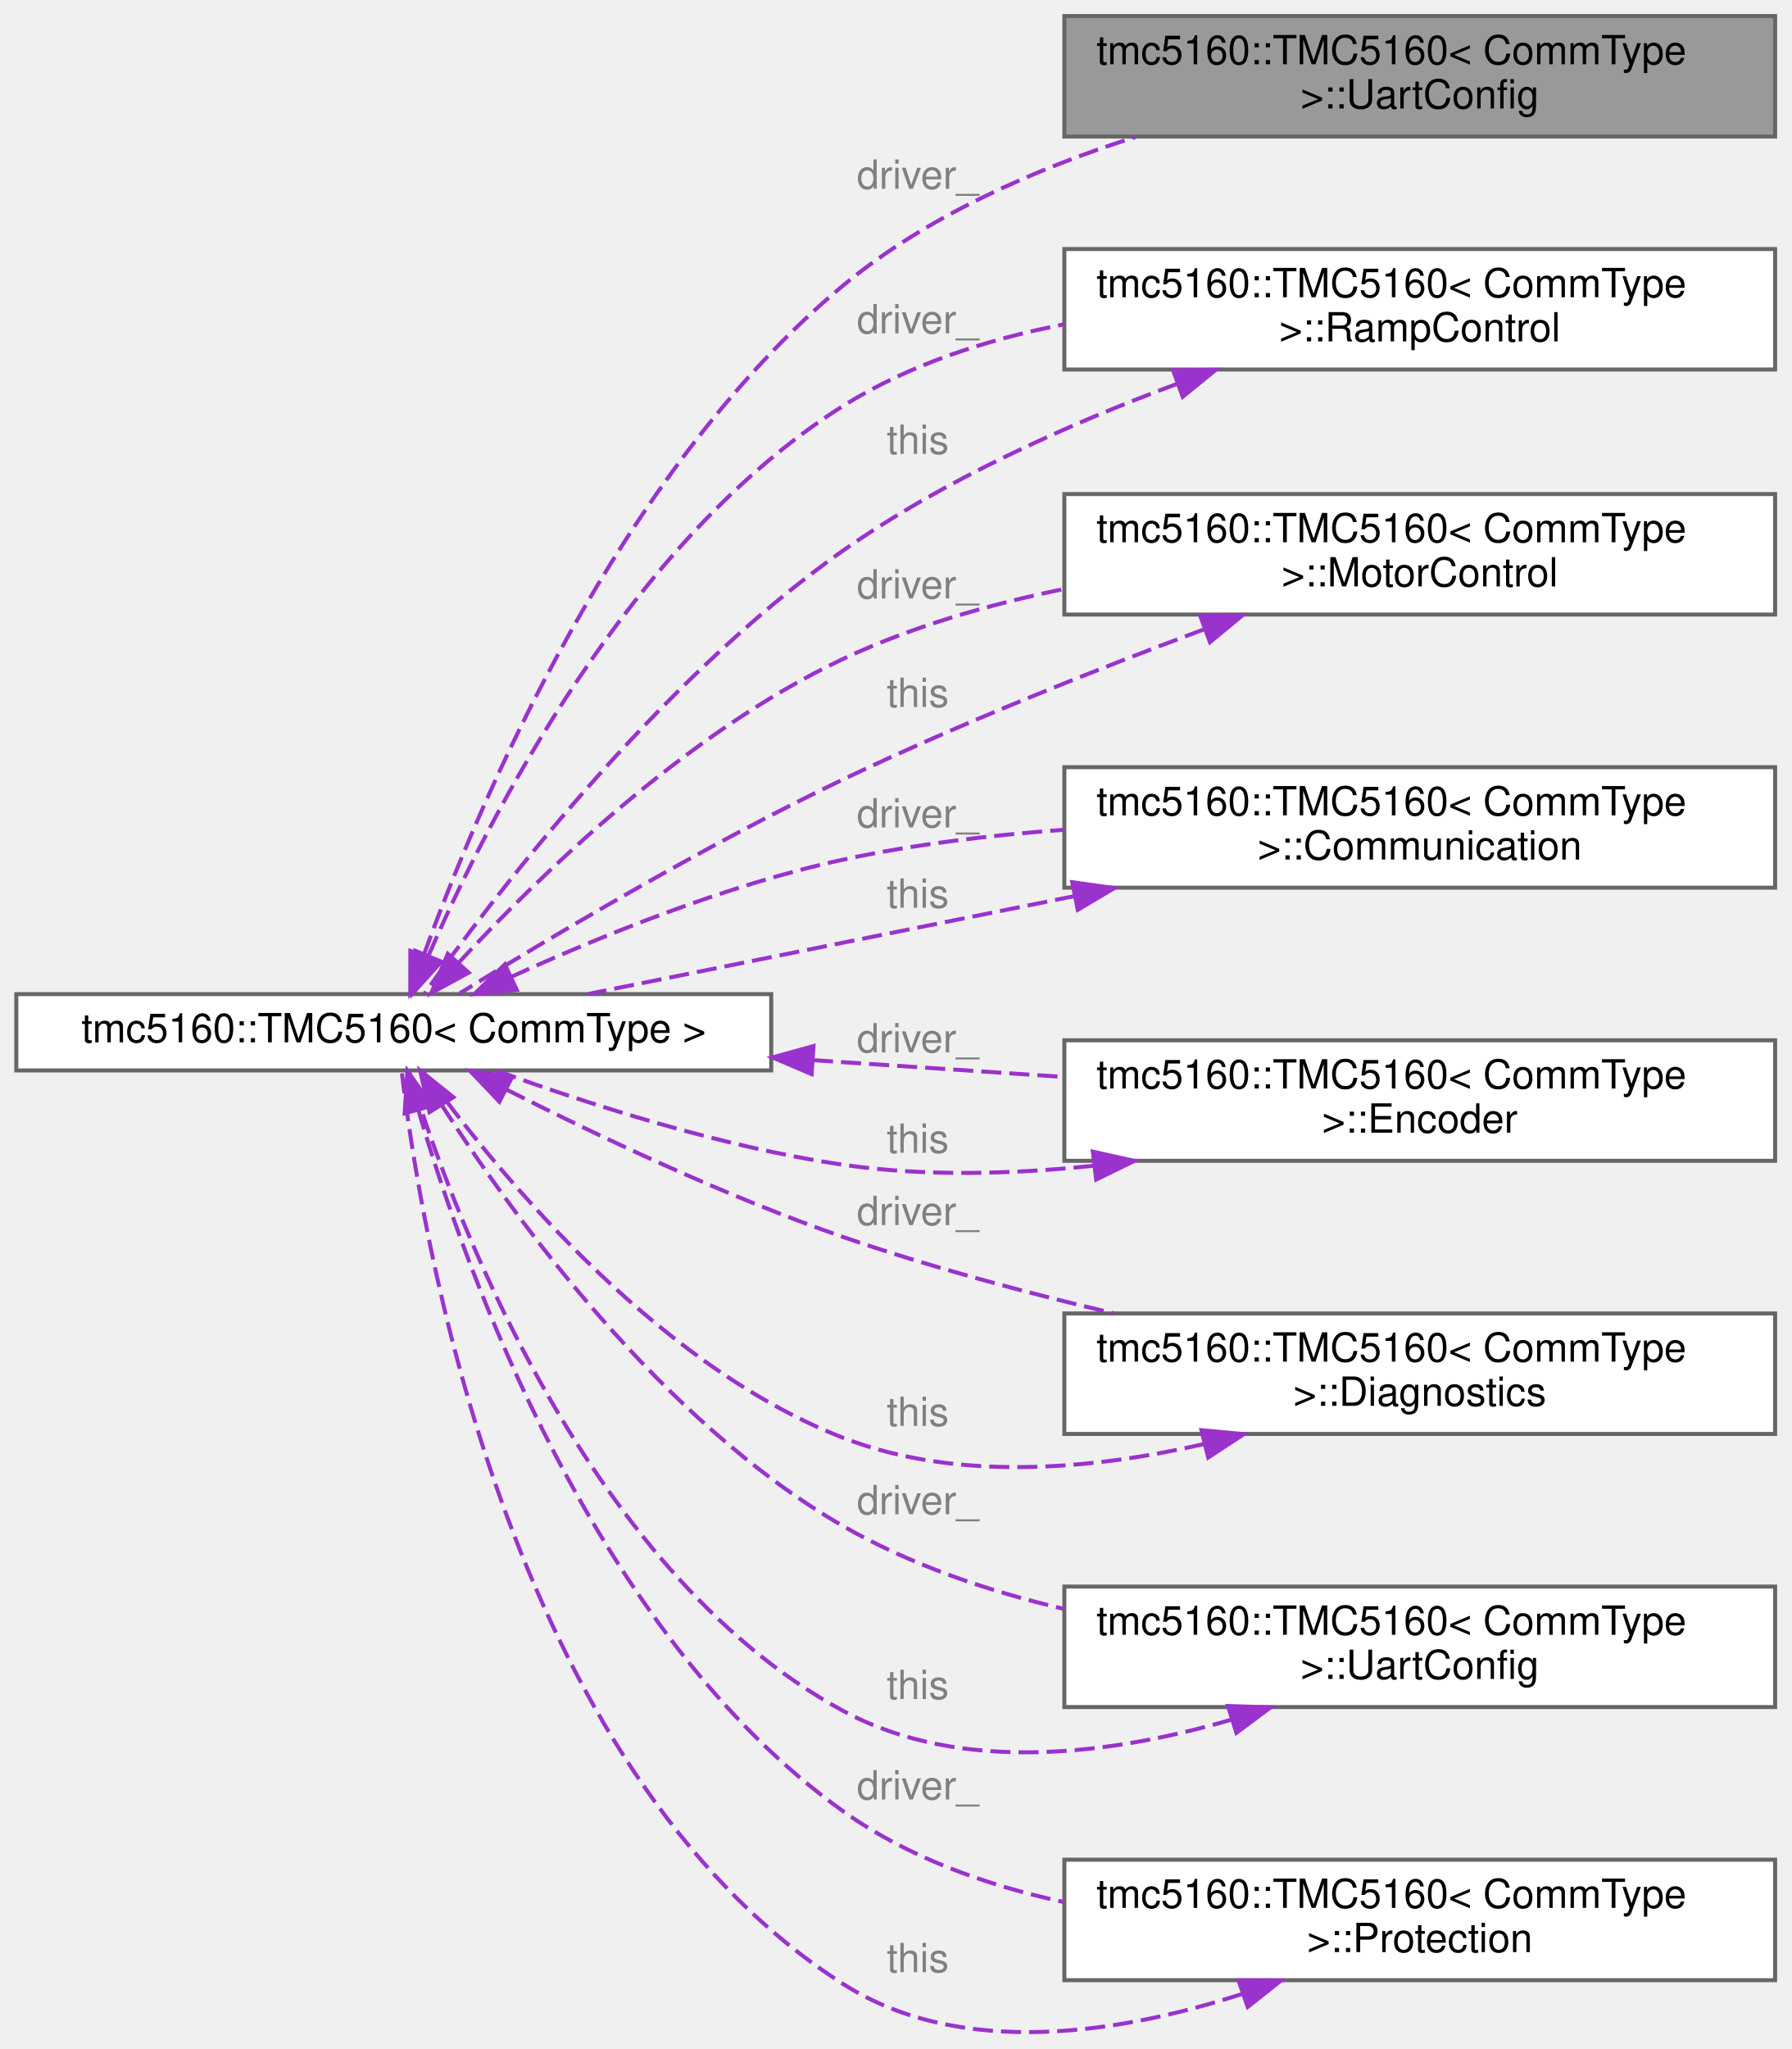
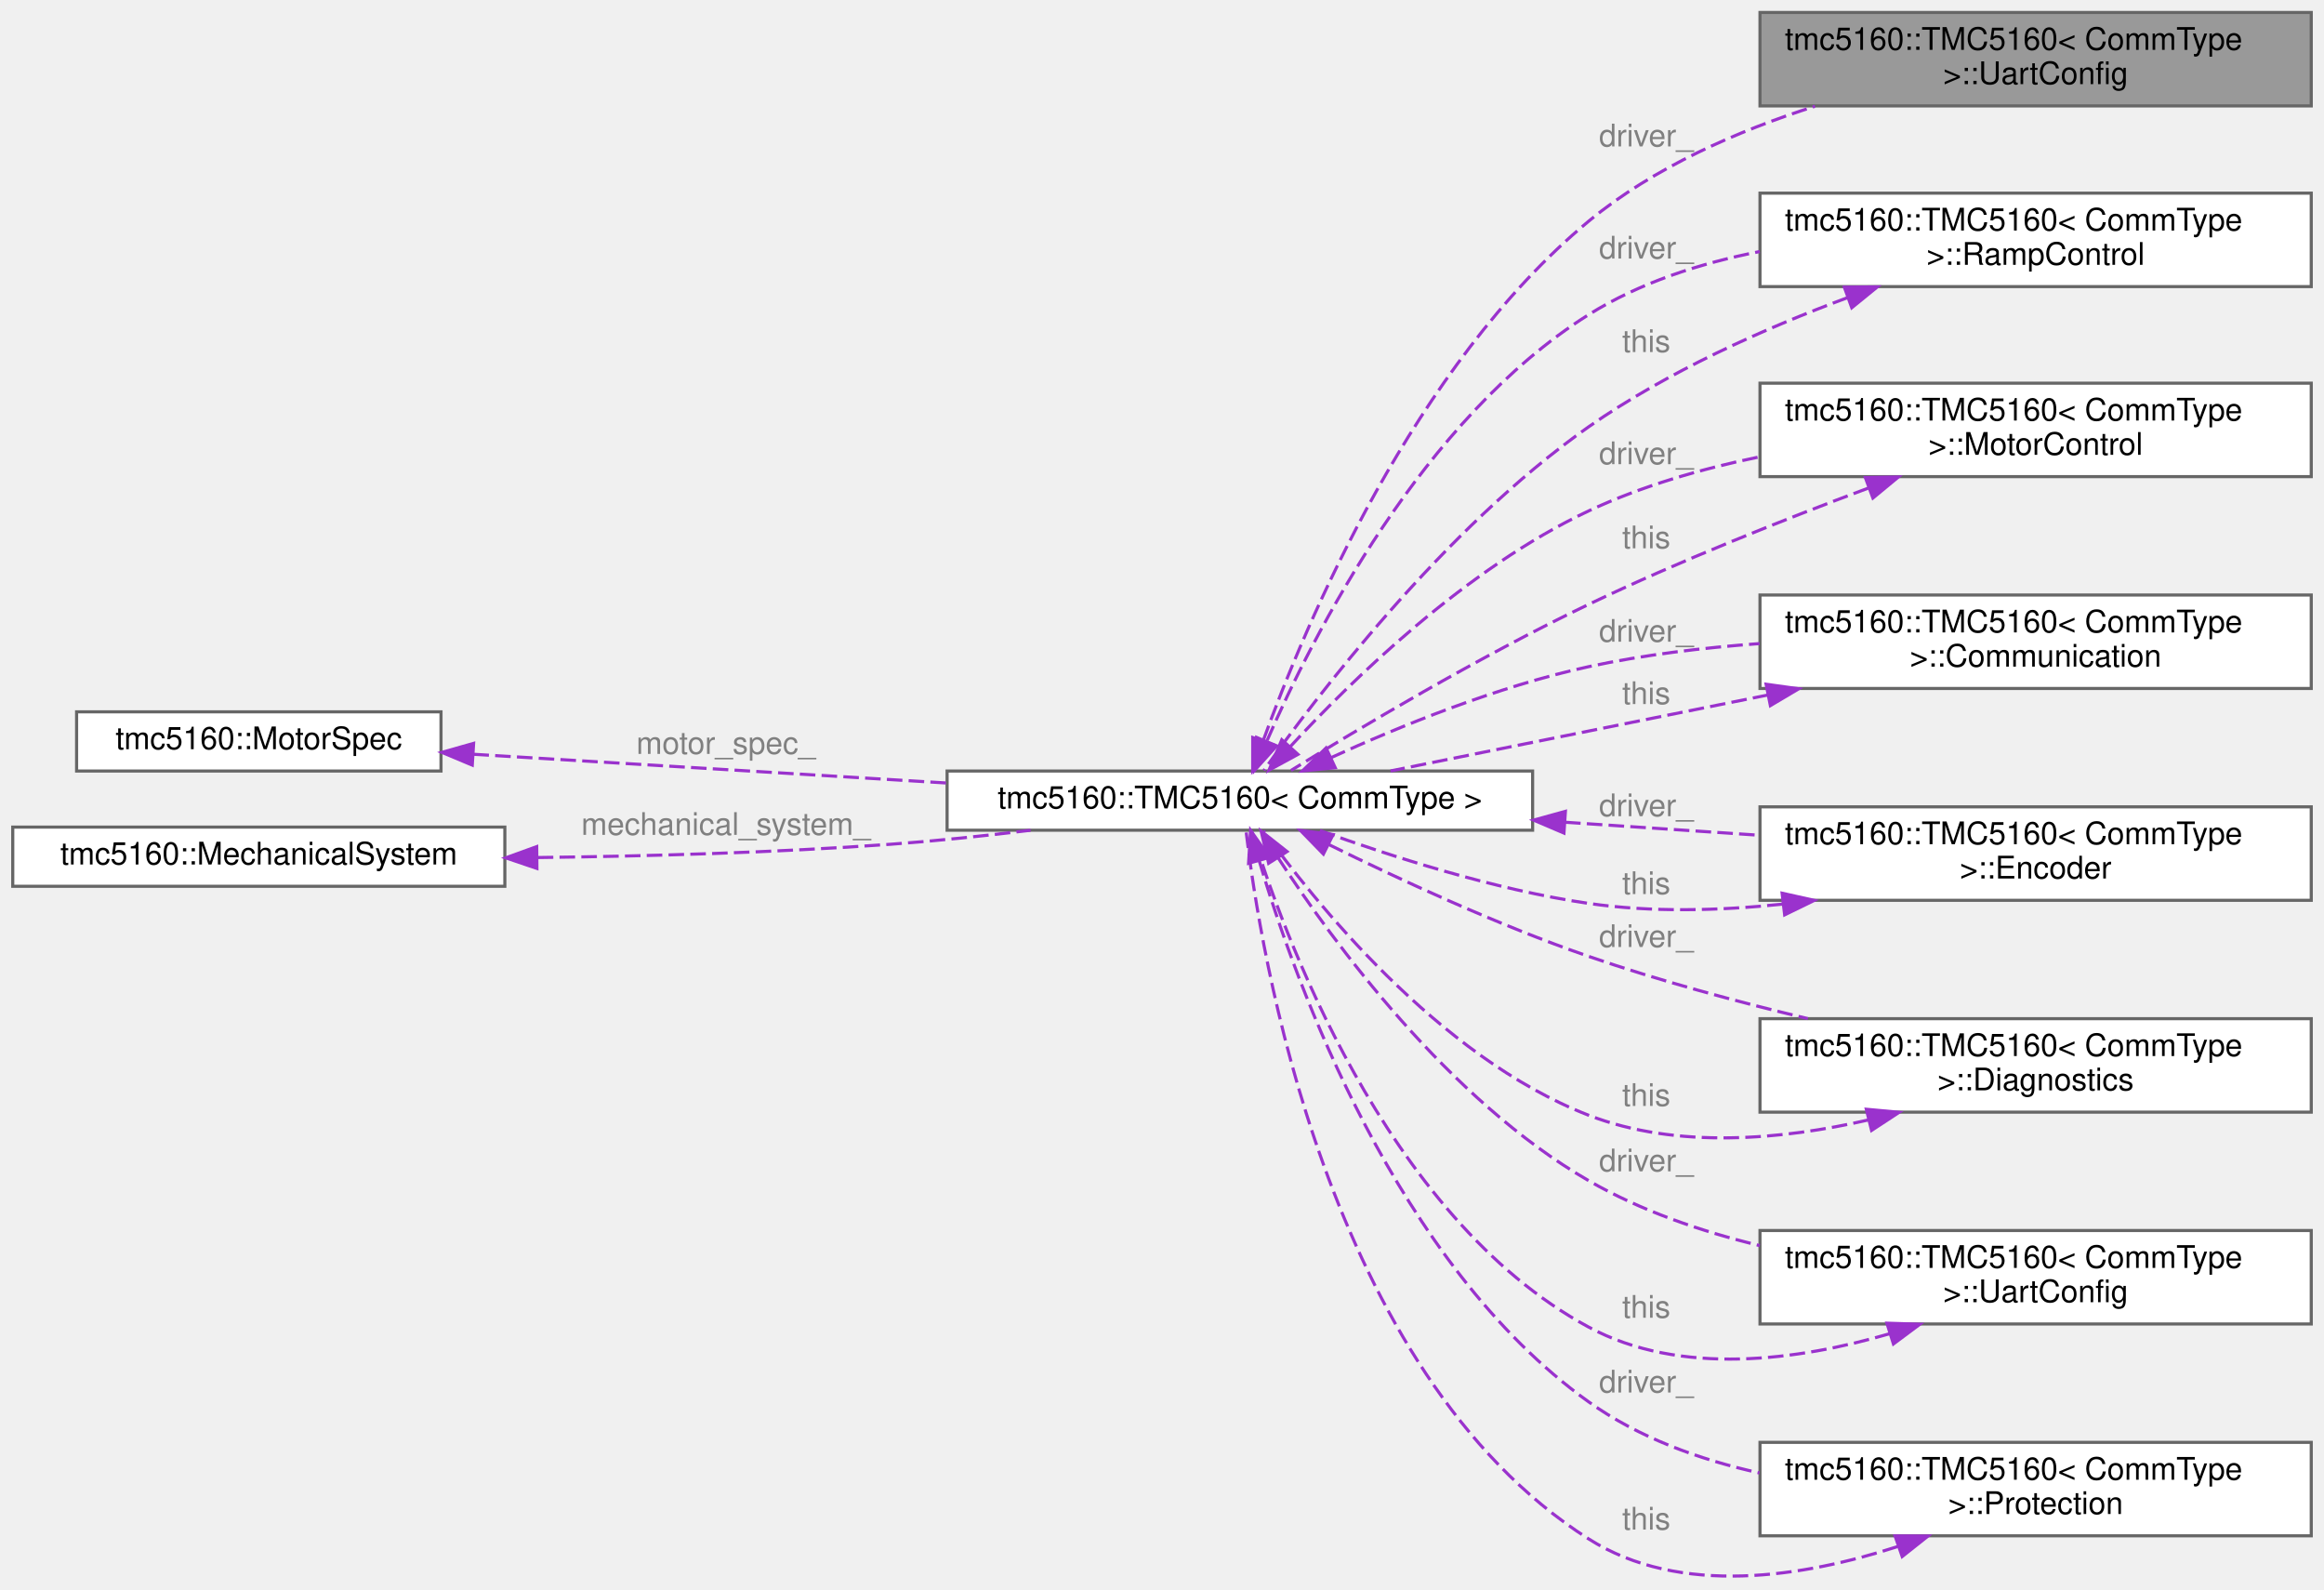
- <svg xmlns="http://www.w3.org/2000/svg" xmlns:xlink="http://www.w3.org/1999/xlink" width="446pt" height="510pt" viewBox="0.00 0.00 446.00 510.13">
+ <svg xmlns="http://www.w3.org/2000/svg" xmlns:xlink="http://www.w3.org/1999/xlink" width="746pt" height="510pt" viewBox="0.00 0.00 746.00 510.13">
  <g id="graph0" class="graph" transform="scale(1 1) rotate(0) translate(4 506.13)">
    <g id="Node000001" class="node">
      <g id="a_Node000001">
        <a xlink:title="UART configuration subsystem.">
-           <polygon fill="#999999" stroke="#666666" points="438,-502.13 261,-502.13 261,-472.13 438,-472.13 438,-502.13" />
-           <text text-anchor="start" x="269" y="-490.13" font-family="Helvetica,sans-Serif" font-size="10.00">tmc5160::TMC5160&lt; CommType</text>
-           <text text-anchor="middle" x="349.5" y="-479.13" font-family="Helvetica,sans-Serif" font-size="10.00"> &gt;::UartConfig</text>
+           <polygon fill="#999999" stroke="#666666" points="738,-502.13 561,-502.13 561,-472.13 738,-472.13 738,-502.13" />
+           <text text-anchor="start" x="569" y="-490.13" font-family="Helvetica,sans-Serif" font-size="10.00">tmc5160::TMC5160&lt; CommType</text>
+           <text text-anchor="middle" x="649.5" y="-479.13" font-family="Helvetica,sans-Serif" font-size="10.00"> &gt;::UartConfig</text>
        </a>
      </g>
    </g>
    <g id="Node000002" class="node">
      <g id="a_Node000002">
        <a xlink:href="classtmc5160_1_1TMC5160.html" target="_top" xlink:title="Main class representing a TMC5160 stepper motor driver.">
-           <polygon fill="white" stroke="#666666" points="188,-258.63 0,-258.63 0,-239.63 188,-239.63 188,-258.63" />
-           <text text-anchor="middle" x="94" y="-246.63" font-family="Helvetica,sans-Serif" font-size="10.00">tmc5160::TMC5160&lt; CommType &gt;</text>
+           <polygon fill="white" stroke="#666666" points="488,-258.63 300,-258.63 300,-239.63 488,-239.63 488,-258.63" />
+           <text text-anchor="middle" x="394" y="-246.63" font-family="Helvetica,sans-Serif" font-size="10.00">tmc5160::TMC5160&lt; CommType &gt;</text>
        </a>
      </g>
    </g>
    <g id="edge1_Node000001_Node000002" class="edge">
      <g id="a_edge1_Node000001_Node000002">
        <a xlink:title=" ">
-           <path fill="none" stroke="#9a32cd" stroke-dasharray="5,2" d="M101.52,-268.47C115.08,-305.9 149.84,-388.65 206,-435.13 226.8,-452.34 253.78,-464.1 278.67,-472.02" />
-           <polygon fill="#9a32cd" stroke="#9a32cd" points="104.73,-267.06 98.12,-258.79 98.13,-269.38 104.73,-267.06" />
-         </a>
-       </g>
-       <text text-anchor="middle" x="224.5" y="-459.13" font-family="Helvetica,sans-Serif" font-size="10.00" fill="grey"> driver_</text>
+           <path fill="none" stroke="#9a32cd" stroke-dasharray="5,2" d="M401.52,-268.47C415.08,-305.9 449.84,-388.65 506,-435.13 526.8,-452.34 553.78,-464.1 578.67,-472.02" />
+           <polygon fill="#9a32cd" stroke="#9a32cd" points="404.73,-267.06 398.12,-258.79 398.13,-269.38 404.73,-267.06" />
+         </a>
+       </g>
+       <text text-anchor="middle" x="524.5" y="-459.13" font-family="Helvetica,sans-Serif" font-size="10.00" fill="grey"> driver_</text>
    </g>
    <g id="Node000003" class="node">
      <g id="a_Node000003">
        <a xlink:href="structtmc5160_1_1TMC5160_1_1RampControl.html" target="_top" xlink:title="Ramp control subsystem.">
-           <polygon fill="white" stroke="#666666" points="438,-444.13 261,-444.13 261,-414.13 438,-414.13 438,-444.13" />
-           <text text-anchor="start" x="269" y="-432.13" font-family="Helvetica,sans-Serif" font-size="10.00">tmc5160::TMC5160&lt; CommType</text>
-           <text text-anchor="middle" x="349.5" y="-421.13" font-family="Helvetica,sans-Serif" font-size="10.00"> &gt;::RampControl</text>
+           <polygon fill="white" stroke="#666666" points="738,-444.13 561,-444.13 561,-414.13 738,-414.13 738,-444.13" />
+           <text text-anchor="start" x="569" y="-432.13" font-family="Helvetica,sans-Serif" font-size="10.00">tmc5160::TMC5160&lt; CommType</text>
+           <text text-anchor="middle" x="649.5" y="-421.13" font-family="Helvetica,sans-Serif" font-size="10.00"> &gt;::RampControl</text>
        </a>
      </g>
    </g>
    <g id="edge3_Node000003_Node000002" class="edge">
      <g id="a_edge3_Node000003_Node000002">
        <a xlink:title=" ">
-           <path fill="none" stroke="#9a32cd" stroke-dasharray="5,2" d="M102.77,-268.47C117.45,-302.28 152.62,-371.69 206,-405.13 222.37,-415.38 241.79,-421.64 260.93,-425.38" />
-           <polygon fill="#9a32cd" stroke="#9a32cd" points="105.83,-266.71 98.73,-258.84 99.37,-269.41 105.83,-266.71" />
-         </a>
-       </g>
-       <text text-anchor="middle" x="224.5" y="-423.13" font-family="Helvetica,sans-Serif" font-size="10.00" fill="grey"> driver_</text>
+           <path fill="none" stroke="#9a32cd" stroke-dasharray="5,2" d="M402.77,-268.47C417.45,-302.28 452.62,-371.69 506,-405.13 522.37,-415.38 541.79,-421.64 560.93,-425.38" />
+           <polygon fill="#9a32cd" stroke="#9a32cd" points="405.83,-266.71 398.73,-258.84 399.37,-269.41 405.83,-266.71" />
+         </a>
+       </g>
+       <text text-anchor="middle" x="524.5" y="-423.13" font-family="Helvetica,sans-Serif" font-size="10.00" fill="grey"> driver_</text>
    </g>
    <g id="Node000004" class="node">
      <g id="a_Node000004">
        <a xlink:href="structtmc5160_1_1TMC5160_1_1MotorControl.html" target="_top" xlink:title="Motor control subsystem.">
-           <polygon fill="white" stroke="#666666" points="438,-383.13 261,-383.13 261,-353.13 438,-353.13 438,-383.13" />
-           <text text-anchor="start" x="269" y="-371.13" font-family="Helvetica,sans-Serif" font-size="10.00">tmc5160::TMC5160&lt; CommType</text>
-           <text text-anchor="middle" x="349.5" y="-360.13" font-family="Helvetica,sans-Serif" font-size="10.00"> &gt;::MotorControl</text>
+           <polygon fill="white" stroke="#666666" points="738,-383.13 561,-383.13 561,-353.13 738,-353.13 738,-383.13" />
+           <text text-anchor="start" x="569" y="-371.13" font-family="Helvetica,sans-Serif" font-size="10.00">tmc5160::TMC5160&lt; CommType</text>
+           <text text-anchor="middle" x="649.5" y="-360.13" font-family="Helvetica,sans-Serif" font-size="10.00"> &gt;::MotorControl</text>
        </a>
      </g>
    </g>
    <g id="edge5_Node000004_Node000002" class="edge">
      <g id="a_edge5_Node000004_Node000002">
        <a xlink:title=" ">
-           <path fill="none" stroke="#9a32cd" stroke-dasharray="5,2" d="M110.05,-266.32C129.82,-287.71 166.65,-323.65 206,-342.13 222.96,-350.09 242.12,-355.62 260.76,-359.46" />
-           <polygon fill="#9a32cd" stroke="#9a32cd" points="112.65,-263.97 103.34,-258.9 107.46,-268.67 112.65,-263.97" />
-         </a>
-       </g>
-       <text text-anchor="middle" x="224.5" y="-357.13" font-family="Helvetica,sans-Serif" font-size="10.00" fill="grey"> driver_</text>
+           <path fill="none" stroke="#9a32cd" stroke-dasharray="5,2" d="M410.05,-266.32C429.82,-287.71 466.65,-323.65 506,-342.13 522.96,-350.09 542.12,-355.62 560.76,-359.46" />
+           <polygon fill="#9a32cd" stroke="#9a32cd" points="412.65,-263.97 403.34,-258.9 407.46,-268.67 412.65,-263.97" />
+         </a>
+       </g>
+       <text text-anchor="middle" x="524.5" y="-357.13" font-family="Helvetica,sans-Serif" font-size="10.00" fill="grey"> driver_</text>
    </g>
    <g id="Node000005" class="node">
      <g id="a_Node000005">
        <a xlink:href="structtmc5160_1_1TMC5160_1_1Communication.html" target="_top" xlink:title="Communication subsystem.">
-           <polygon fill="white" stroke="#666666" points="438,-315.13 261,-315.13 261,-285.13 438,-285.13 438,-315.13" />
-           <text text-anchor="start" x="269" y="-303.13" font-family="Helvetica,sans-Serif" font-size="10.00">tmc5160::TMC5160&lt; CommType</text>
-           <text text-anchor="middle" x="349.5" y="-292.13" font-family="Helvetica,sans-Serif" font-size="10.00"> &gt;::Communication</text>
+           <polygon fill="white" stroke="#666666" points="738,-315.13 561,-315.13 561,-285.13 738,-285.13 738,-315.13" />
+           <text text-anchor="start" x="569" y="-303.13" font-family="Helvetica,sans-Serif" font-size="10.00">tmc5160::TMC5160&lt; CommType</text>
+           <text text-anchor="middle" x="649.5" y="-292.13" font-family="Helvetica,sans-Serif" font-size="10.00"> &gt;::Communication</text>
        </a>
      </g>
    </g>
    <g id="edge7_Node000005_Node000002" class="edge">
      <g id="a_edge7_Node000005_Node000002">
        <a xlink:title=" ">
-           <path fill="none" stroke="#9a32cd" stroke-dasharray="5,2" d="M123.17,-262.88C145.16,-272.92 176.79,-285.82 206,-292.13 223.56,-295.92 242.6,-298.21 260.88,-299.54" />
-           <polygon fill="#9a32cd" stroke="#9a32cd" points="124.62,-259.7 114.08,-258.65 121.67,-266.04 124.62,-259.7" />
-         </a>
-       </g>
-       <text text-anchor="middle" x="224.5" y="-300.13" font-family="Helvetica,sans-Serif" font-size="10.00" fill="grey"> driver_</text>
+           <path fill="none" stroke="#9a32cd" stroke-dasharray="5,2" d="M423.17,-262.88C445.16,-272.92 476.79,-285.82 506,-292.13 523.56,-295.92 542.6,-298.21 560.88,-299.54" />
+           <polygon fill="#9a32cd" stroke="#9a32cd" points="424.62,-259.7 414.08,-258.65 421.67,-266.04 424.62,-259.7" />
+         </a>
+       </g>
+       <text text-anchor="middle" x="524.5" y="-300.13" font-family="Helvetica,sans-Serif" font-size="10.00" fill="grey"> driver_</text>
    </g>
    <g id="Node000006" class="node">
      <g id="a_Node000006">
        <a xlink:href="structtmc5160_1_1TMC5160_1_1Encoder.html" target="_top" xlink:title="Encoder subsystem.">
-           <polygon fill="white" stroke="#666666" points="438,-247.13 261,-247.13 261,-217.13 438,-217.13 438,-247.13" />
-           <text text-anchor="start" x="269" y="-235.13" font-family="Helvetica,sans-Serif" font-size="10.00">tmc5160::TMC5160&lt; CommType</text>
-           <text text-anchor="middle" x="349.5" y="-224.13" font-family="Helvetica,sans-Serif" font-size="10.00"> &gt;::Encoder</text>
+           <polygon fill="white" stroke="#666666" points="738,-247.13 561,-247.13 561,-217.13 738,-217.13 738,-247.13" />
+           <text text-anchor="start" x="569" y="-235.13" font-family="Helvetica,sans-Serif" font-size="10.00">tmc5160::TMC5160&lt; CommType</text>
+           <text text-anchor="middle" x="649.5" y="-224.13" font-family="Helvetica,sans-Serif" font-size="10.00"> &gt;::Encoder</text>
        </a>
      </g>
    </g>
    <g id="edge9_Node000006_Node000002" class="edge">
      <g id="a_edge9_Node000006_Node000002">
        <a xlink:title=" ">
-           <path fill="none" stroke="#9a32cd" stroke-dasharray="5,2" d="M198.41,-242.19C219.14,-240.8 240.72,-239.36 260.85,-238.01" />
-           <polygon fill="#9a32cd" stroke="#9a32cd" points="198.06,-238.71 188.31,-242.87 198.53,-245.69 198.06,-238.71" />
-         </a>
-       </g>
-       <text text-anchor="middle" x="224.5" y="-244.13" font-family="Helvetica,sans-Serif" font-size="10.00" fill="grey"> driver_</text>
+           <path fill="none" stroke="#9a32cd" stroke-dasharray="5,2" d="M498.41,-242.19C519.14,-240.8 540.72,-239.36 560.85,-238.01" />
+           <polygon fill="#9a32cd" stroke="#9a32cd" points="498.06,-238.71 488.31,-242.87 498.53,-245.69 498.06,-238.71" />
+         </a>
+       </g>
+       <text text-anchor="middle" x="524.5" y="-244.13" font-family="Helvetica,sans-Serif" font-size="10.00" fill="grey"> driver_</text>
    </g>
    <g id="Node000007" class="node">
      <g id="a_Node000007">
        <a xlink:href="structtmc5160_1_1TMC5160_1_1Diagnostics.html" target="_top" xlink:title="Diagnostics subsystem.">
-           <polygon fill="white" stroke="#666666" points="438,-179.13 261,-179.13 261,-149.13 438,-149.13 438,-179.13" />
-           <text text-anchor="start" x="269" y="-167.13" font-family="Helvetica,sans-Serif" font-size="10.00">tmc5160::TMC5160&lt; CommType</text>
-           <text text-anchor="middle" x="349.5" y="-156.13" font-family="Helvetica,sans-Serif" font-size="10.00"> &gt;::Diagnostics</text>
+           <polygon fill="white" stroke="#666666" points="738,-179.13 561,-179.13 561,-149.13 738,-149.13 738,-179.13" />
+           <text text-anchor="start" x="569" y="-167.13" font-family="Helvetica,sans-Serif" font-size="10.00">tmc5160::TMC5160&lt; CommType</text>
+           <text text-anchor="middle" x="649.5" y="-156.13" font-family="Helvetica,sans-Serif" font-size="10.00"> &gt;::Diagnostics</text>
        </a>
      </g>
    </g>
    <g id="edge11_Node000007_Node000002" class="edge">
      <g id="a_edge11_Node000007_Node000002">
        <a xlink:title=" ">
-           <path fill="none" stroke="#9a32cd" stroke-dasharray="5,2" d="M122.11,-234.85C144.21,-223.65 176.49,-208.32 206,-198.13 227.52,-190.7 251.41,-184.31 273.38,-179.14" />
-           <polygon fill="#9a32cd" stroke="#9a32cd" points="120.31,-231.84 113.01,-239.51 123.5,-238.07 120.31,-231.84" />
-         </a>
-       </g>
-       <text text-anchor="middle" x="224.5" y="-201.13" font-family="Helvetica,sans-Serif" font-size="10.00" fill="grey"> driver_</text>
+           <path fill="none" stroke="#9a32cd" stroke-dasharray="5,2" d="M422.56,-235.02C444.68,-224.11 476.76,-209.21 506,-199.13 528.52,-191.36 553.6,-184.6 576.36,-179.15" />
+           <polygon fill="#9a32cd" stroke="#9a32cd" points="420.82,-231.97 413.43,-239.57 423.94,-238.24 420.82,-231.97" />
+         </a>
+       </g>
+       <text text-anchor="middle" x="524.5" y="-202.13" font-family="Helvetica,sans-Serif" font-size="10.00" fill="grey"> driver_</text>
    </g>
    <g id="Node000008" class="node">
      <g id="a_Node000008">
        <a xlink:href="structtmc5160_1_1TMC5160_1_1UartConfig.html" target="_top" xlink:title="UART configuration subsystem.">
-           <polygon fill="white" stroke="#666666" points="438,-111.13 261,-111.13 261,-81.13 438,-81.13 438,-111.13" />
-           <text text-anchor="start" x="269" y="-99.13" font-family="Helvetica,sans-Serif" font-size="10.00">tmc5160::TMC5160&lt; CommType</text>
-           <text text-anchor="middle" x="349.5" y="-88.13" font-family="Helvetica,sans-Serif" font-size="10.00"> &gt;::UartConfig</text>
+           <polygon fill="white" stroke="#666666" points="738,-111.13 561,-111.13 561,-81.13 738,-81.13 738,-111.13" />
+           <text text-anchor="start" x="569" y="-99.13" font-family="Helvetica,sans-Serif" font-size="10.00">tmc5160::TMC5160&lt; CommType</text>
+           <text text-anchor="middle" x="649.5" y="-88.13" font-family="Helvetica,sans-Serif" font-size="10.00"> &gt;::UartConfig</text>
        </a>
      </g>
    </g>
    <g id="edge13_Node000008_Node000002" class="edge">
      <g id="a_edge13_Node000008_Node000002">
        <a xlink:title=" ">
-           <path fill="none" stroke="#9a32cd" stroke-dasharray="5,2" d="M105.95,-231C123.47,-203.66 160.5,-152.3 206,-126.13 222.65,-116.55 241.98,-110.01 260.92,-105.55" />
-           <polygon fill="#9a32cd" stroke="#9a32cd" points="102.91,-229.25 100.58,-239.59 108.85,-232.96 102.91,-229.25" />
-         </a>
-       </g>
-       <text text-anchor="middle" x="224.5" y="-129.13" font-family="Helvetica,sans-Serif" font-size="10.00" fill="grey"> driver_</text>
+           <path fill="none" stroke="#9a32cd" stroke-dasharray="5,2" d="M406.27,-230.79C423.97,-203.62 460.96,-153.12 506,-127.13 522.67,-117.51 542,-110.87 560.94,-106.29" />
+           <polygon fill="#9a32cd" stroke="#9a32cd" points="403.24,-229.02 400.83,-239.34 409.15,-232.78 403.24,-229.02" />
+         </a>
+       </g>
+       <text text-anchor="middle" x="524.5" y="-130.13" font-family="Helvetica,sans-Serif" font-size="10.00" fill="grey"> driver_</text>
    </g>
    <g id="Node000009" class="node">
      <g id="a_Node000009">
        <a xlink:href="structtmc5160_1_1TMC5160_1_1Protection.html" target="_top" xlink:title="Protection subsystem.">
-           <polygon fill="white" stroke="#666666" points="438,-43.13 261,-43.13 261,-13.13 438,-13.13 438,-43.13" />
-           <text text-anchor="start" x="269" y="-31.13" font-family="Helvetica,sans-Serif" font-size="10.00">tmc5160::TMC5160&lt; CommType</text>
-           <text text-anchor="middle" x="349.5" y="-20.13" font-family="Helvetica,sans-Serif" font-size="10.00"> &gt;::Protection</text>
+           <polygon fill="white" stroke="#666666" points="738,-43.13 561,-43.13 561,-13.13 738,-13.13 738,-43.13" />
+           <text text-anchor="start" x="569" y="-31.13" font-family="Helvetica,sans-Serif" font-size="10.00">tmc5160::TMC5160&lt; CommType</text>
+           <text text-anchor="middle" x="649.5" y="-20.13" font-family="Helvetica,sans-Serif" font-size="10.00"> &gt;::Protection</text>
        </a>
      </g>
    </g>
    <g id="edge15_Node000009_Node000002" class="edge">
      <g id="a_edge15_Node000009_Node000002">
        <a xlink:title=" ">
-           <path fill="none" stroke="#9a32cd" stroke-dasharray="5,2" d="M100.13,-229.75C111.73,-190.02 143.9,-99.39 206,-55.13 221.99,-43.73 241.47,-36.77 260.82,-32.6" />
-           <polygon fill="#9a32cd" stroke="#9a32cd" points="96.72,-228.95 97.4,-239.52 103.46,-230.83 96.72,-228.95" />
-         </a>
-       </g>
-       <text text-anchor="middle" x="224.5" y="-58.13" font-family="Helvetica,sans-Serif" font-size="10.00" fill="grey"> driver_</text>
+           <path fill="none" stroke="#9a32cd" stroke-dasharray="5,2" d="M400.19,-229.88C411.89,-190.42 444.24,-100.35 506,-56.13 521.99,-44.68 541.46,-37.61 560.82,-33.31" />
+           <polygon fill="#9a32cd" stroke="#9a32cd" points="396.8,-229.01 397.43,-239.59 403.53,-230.92 396.8,-229.01" />
+         </a>
+       </g>
+       <text text-anchor="middle" x="524.5" y="-59.13" font-family="Helvetica,sans-Serif" font-size="10.00" fill="grey"> driver_</text>
    </g>
    <g id="edge2_Node000002_Node000003" class="edge">
      <g id="a_edge2_Node000002_Node000003">
        <a xlink:title=" ">
-           <path fill="none" stroke="#9a32cd" stroke-dasharray="5,2" d="M289.05,-410.56C262.3,-400.62 231.15,-386.76 206,-369.13 159.29,-336.38 117.5,-281.08 101.7,-258.83" />
-           <polygon fill="#9a32cd" stroke="#9a32cd" points="288.09,-413.93 298.69,-414.04 290.47,-407.35 288.09,-413.93" />
-         </a>
-       </g>
-       <text text-anchor="middle" x="224.5" y="-393.13" font-family="Helvetica,sans-Serif" font-size="10.00" fill="grey"> this</text>
+           <path fill="none" stroke="#9a32cd" stroke-dasharray="5,2" d="M589.05,-410.56C562.3,-400.62 531.15,-386.76 506,-369.13 459.29,-336.38 417.5,-281.08 401.7,-258.83" />
+           <polygon fill="#9a32cd" stroke="#9a32cd" points="588.09,-413.93 598.69,-414.04 590.47,-407.35 588.09,-413.93" />
+         </a>
+       </g>
+       <text text-anchor="middle" x="524.5" y="-393.13" font-family="Helvetica,sans-Serif" font-size="10.00" fill="grey"> this</text>
    </g>
    <g id="edge4_Node000002_Node000004" class="edge">
      <g id="a_edge4_Node000002_Node000004">
        <a xlink:title=" ">
-           <path fill="none" stroke="#9a32cd" stroke-dasharray="5,2" d="M295.71,-349.42C268.52,-339.28 235.06,-326 206,-312.13 170.8,-295.33 131.54,-271.85 110.43,-258.82" />
-           <polygon fill="#9a32cd" stroke="#9a32cd" points="294.83,-352.83 305.43,-353.01 297.26,-346.26 294.83,-352.83" />
-         </a>
-       </g>
-       <text text-anchor="middle" x="224.5" y="-330.13" font-family="Helvetica,sans-Serif" font-size="10.00" fill="grey"> this</text>
+           <path fill="none" stroke="#9a32cd" stroke-dasharray="5,2" d="M595.71,-349.42C568.52,-339.28 535.06,-326 506,-312.13 470.8,-295.33 431.54,-271.85 410.43,-258.82" />
+           <polygon fill="#9a32cd" stroke="#9a32cd" points="594.83,-352.83 605.43,-353.01 597.26,-346.26 594.83,-352.83" />
+         </a>
+       </g>
+       <text text-anchor="middle" x="524.5" y="-330.13" font-family="Helvetica,sans-Serif" font-size="10.00" fill="grey"> this</text>
    </g>
    <g id="edge6_Node000002_Node000005" class="edge">
      <g id="a_edge6_Node000002_Node000005">
        <a xlink:title=" ">
-           <path fill="none" stroke="#9a32cd" stroke-dasharray="5,2" d="M263.6,-283.05C223.2,-274.92 176.41,-265.51 142.38,-258.66" />
-           <polygon fill="#9a32cd" stroke="#9a32cd" points="262.96,-286.49 273.45,-285.03 264.34,-279.63 262.96,-286.49" />
-         </a>
-       </g>
-       <text text-anchor="middle" x="224.5" y="-280.13" font-family="Helvetica,sans-Serif" font-size="10.00" fill="grey"> this</text>
+           <path fill="none" stroke="#9a32cd" stroke-dasharray="5,2" d="M563.6,-283.05C523.2,-274.92 476.41,-265.51 442.38,-258.66" />
+           <polygon fill="#9a32cd" stroke="#9a32cd" points="562.96,-286.49 573.45,-285.03 564.34,-279.63 562.96,-286.49" />
+         </a>
+       </g>
+       <text text-anchor="middle" x="524.5" y="-280.13" font-family="Helvetica,sans-Serif" font-size="10.00" fill="grey"> this</text>
    </g>
    <g id="edge8_Node000002_Node000006" class="edge">
      <g id="a_edge8_Node000002_Node000006">
        <a xlink:title=" ">
-           <path fill="none" stroke="#9a32cd" stroke-dasharray="5,2" d="M268.27,-215.9C247.92,-213.77 226.13,-213.2 206,-216.13 175.56,-220.56 141.86,-231.48 119.66,-239.55" />
-           <polygon fill="#9a32cd" stroke="#9a32cd" points="268.1,-219.41 278.44,-217.11 268.92,-212.46 268.1,-219.41" />
-         </a>
-       </g>
-       <text text-anchor="middle" x="224.5" y="-219.13" font-family="Helvetica,sans-Serif" font-size="10.00" fill="grey"> this</text>
+           <path fill="none" stroke="#9a32cd" stroke-dasharray="5,2" d="M568.27,-215.9C547.92,-213.77 526.13,-213.2 506,-216.13 475.56,-220.56 441.86,-231.48 419.66,-239.55" />
+           <polygon fill="#9a32cd" stroke="#9a32cd" points="568.1,-219.41 578.44,-217.11 568.92,-212.46 568.1,-219.41" />
+         </a>
+       </g>
+       <text text-anchor="middle" x="524.5" y="-219.13" font-family="Helvetica,sans-Serif" font-size="10.00" fill="grey"> this</text>
    </g>
    <g id="edge10_Node000002_Node000007" class="edge">
      <g id="a_edge10_Node000002_Node000007">
        <a xlink:title=" ">
-           <path fill="none" stroke="#9a32cd" stroke-dasharray="5,2" d="M295.84,-146.63C268.27,-140.31 234.43,-137.13 206,-148.13 157.4,-166.93 116.99,-218 101.63,-239.44" />
-           <polygon fill="#9a32cd" stroke="#9a32cd" points="295.14,-150.06 305.69,-149.08 296.83,-143.27 295.14,-150.06" />
-         </a>
-       </g>
-       <text text-anchor="middle" x="224.5" y="-151.13" font-family="Helvetica,sans-Serif" font-size="10.00" fill="grey"> this</text>
+           <path fill="none" stroke="#9a32cd" stroke-dasharray="5,2" d="M595.84,-146.63C568.27,-140.31 534.43,-137.13 506,-148.13 457.4,-166.93 416.99,-218 401.63,-239.44" />
+           <polygon fill="#9a32cd" stroke="#9a32cd" points="595.14,-150.06 605.69,-149.08 596.83,-143.27 595.14,-150.06" />
+         </a>
+       </g>
+       <text text-anchor="middle" x="524.5" y="-151.13" font-family="Helvetica,sans-Serif" font-size="10.00" fill="grey"> this</text>
    </g>
    <g id="edge12_Node000002_Node000008" class="edge">
      <g id="a_edge12_Node000002_Node000008">
        <a xlink:title=" ">
-           <path fill="none" stroke="#9a32cd" stroke-dasharray="5,2" d="M302.76,-78.04C273.46,-69.47 235.53,-64.2 206,-80.13 140.2,-115.63 107.05,-209.05 97.77,-239.43" />
-           <polygon fill="#9a32cd" stroke="#9a32cd" points="301.75,-81.39 312.34,-81.05 303.85,-74.72 301.75,-81.39" />
-         </a>
-       </g>
-       <text text-anchor="middle" x="224.5" y="-83.13" font-family="Helvetica,sans-Serif" font-size="10.00" fill="grey"> this</text>
+           <path fill="none" stroke="#9a32cd" stroke-dasharray="5,2" d="M602.76,-78.04C573.46,-69.47 535.53,-64.2 506,-80.13 440.2,-115.63 407.05,-209.05 397.77,-239.43" />
+           <polygon fill="#9a32cd" stroke="#9a32cd" points="601.75,-81.39 612.34,-81.05 603.85,-74.72 601.75,-81.39" />
+         </a>
+       </g>
+       <text text-anchor="middle" x="524.5" y="-83.13" font-family="Helvetica,sans-Serif" font-size="10.00" fill="grey"> this</text>
    </g>
    <g id="edge14_Node000002_Node000009" class="edge">
      <g id="a_edge14_Node000002_Node000009">
        <a xlink:title=" ">
-           <path fill="none" stroke="#9a32cd" stroke-dasharray="5,2" d="M305.17,-9.67C275.1,0.06 235.35,6.53 206,-12.13 121.65,-65.76 100.3,-202.24 95.96,-239.57" />
-           <polygon fill="#9a32cd" stroke="#9a32cd" points="304.37,-13.1 314.96,-13.06 306.66,-6.48 304.37,-13.1" />
-         </a>
-       </g>
-       <text text-anchor="middle" x="224.5" y="-15.13" font-family="Helvetica,sans-Serif" font-size="10.00" fill="grey"> this</text>
+           <path fill="none" stroke="#9a32cd" stroke-dasharray="5,2" d="M605.17,-9.67C575.1,0.06 535.35,6.53 506,-12.13 421.65,-65.76 400.3,-202.24 395.96,-239.57" />
+           <polygon fill="#9a32cd" stroke="#9a32cd" points="604.37,-13.1 614.96,-13.06 606.66,-6.48 604.37,-13.1" />
+         </a>
+       </g>
+       <text text-anchor="middle" x="524.5" y="-15.13" font-family="Helvetica,sans-Serif" font-size="10.00" fill="grey"> this</text>
+     </g>
+     <g id="Node000010" class="node">
+       <g id="a_Node000010">
+         <a xlink:href="structtmc5160_1_1MotorSpec.html" target="_top" xlink:title="Motor specification structure.">
+           <polygon fill="white" stroke="#666666" points="137.5,-277.63 20.5,-277.63 20.5,-258.63 137.5,-258.63 137.5,-277.63" />
+           <text text-anchor="middle" x="79" y="-265.63" font-family="Helvetica,sans-Serif" font-size="10.00">tmc5160::MotorSpec</text>
+         </a>
+       </g>
+     </g>
+     <g id="edge16_Node000002_Node000010" class="edge">
+       <g id="a_edge16_Node000002_Node000010">
+         <a xlink:title=" ">
+           <path fill="none" stroke="#9a32cd" stroke-dasharray="5,2" d="M147.9,-264.01C192.38,-261.31 251.1,-257.74 299.92,-254.78" />
+           <polygon fill="#9a32cd" stroke="#9a32cd" points="147.54,-260.52 137.77,-264.62 147.97,-267.51 147.54,-260.52" />
+         </a>
+       </g>
+       <text text-anchor="middle" x="229" y="-264.13" font-family="Helvetica,sans-Serif" font-size="10.00" fill="grey"> motor_spec_</text>
+     </g>
+     <g id="Node000011" class="node">
+       <g id="a_Node000011">
+         <a xlink:href="structtmc5160_1_1MechanicalSystem.html" target="_top" xlink:title="Mechanical system configuration structure.">
+           <polygon fill="white" stroke="#666666" points="158,-240.63 0,-240.63 0,-221.63 158,-221.63 158,-240.63" />
+           <text text-anchor="middle" x="79" y="-228.63" font-family="Helvetica,sans-Serif" font-size="10.00">tmc5160::MechanicalSystem</text>
+         </a>
+       </g>
+     </g>
+     <g id="edge17_Node000002_Node000011" class="edge">
+       <g id="a_edge17_Node000002_Node000011">
+         <a xlink:title=" ">
+           <path fill="none" stroke="#9a32cd" stroke-dasharray="5,2" d="M168.56,-230.86C203.89,-231.28 244.91,-232.43 282,-235.13 296.53,-236.19 312.07,-237.82 326.79,-239.61" />
+           <polygon fill="#9a32cd" stroke="#9a32cd" points="168.3,-227.36 158.27,-230.76 168.23,-234.36 168.3,-227.36" />
+         </a>
+       </g>
+       <text text-anchor="middle" x="229" y="-238.13" font-family="Helvetica,sans-Serif" font-size="10.00" fill="grey"> mechanical_system_</text>
    </g>
  </g>
</svg>
